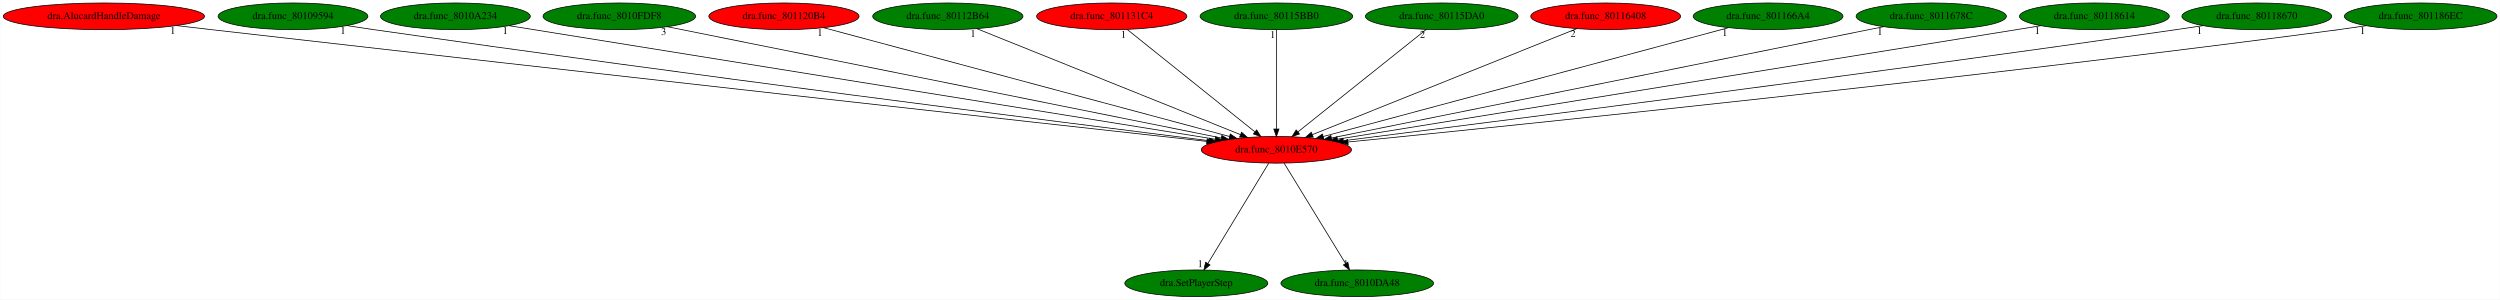
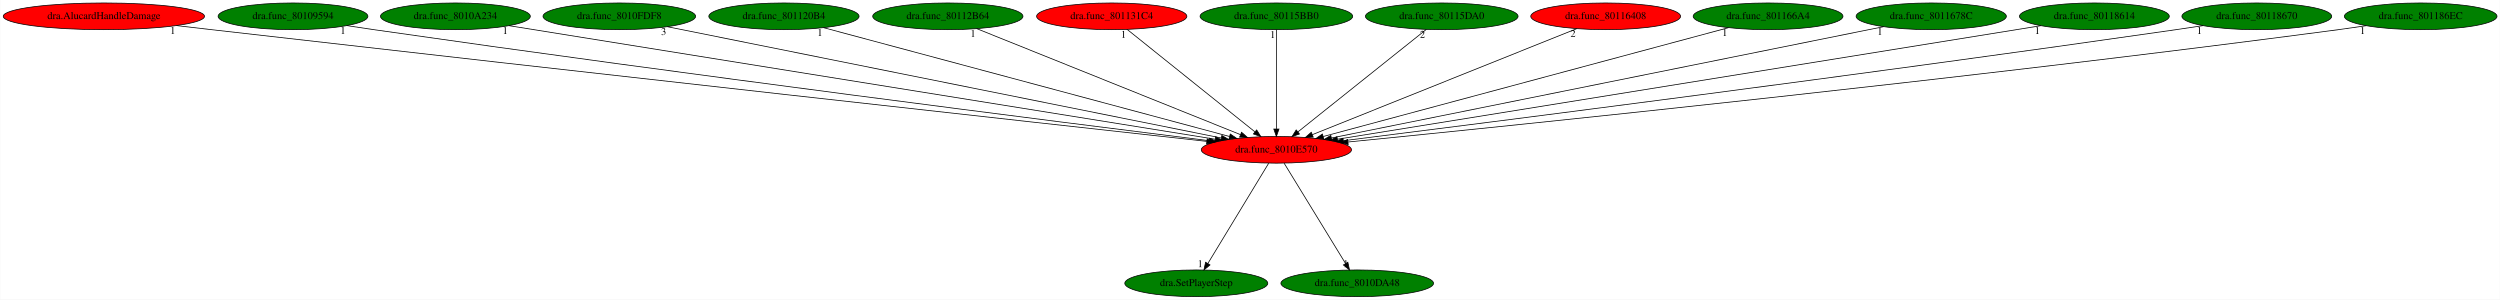
<svg xmlns="http://www.w3.org/2000/svg" xmlns:xlink="http://www.w3.org/1999/xlink" width="3371pt" height="404pt" viewBox="0.00 0.00 3370.53 404.00">
  <g id="graph0" class="graph" transform="scale(1 1) rotate(0) translate(4 400)">
    <polygon fill="white" stroke="transparent" points="-4,4 -4,-400 3366.53,-400 3366.53,4 -4,4" />
    <g id="node1" class="node">
      <ellipse fill="red" stroke="black" cx="1716.84" cy="-198" rx="101.28" ry="18" />
      <text text-anchor="middle" x="1716.84" y="-194.3" font-family="Times,serif" font-size="14.00">dra.func_8010E570</text>
    </g>
    <g id="node2" class="node">
      <g id="a_node2">
        <a xlink:href="dra.SetPlayerStep.svg" xlink:title="dra.SetPlayerStep">
          <ellipse fill="green" stroke="black" cx="1608.84" cy="-18" rx="96.38" ry="18" />
          <text text-anchor="middle" x="1608.84" y="-14.3" font-family="Times,serif" font-size="14.00">dra.SetPlayerStep</text>
        </a>
      </g>
    </g>
    <g id="edge1" class="edge">
      <path fill="none" stroke="black" d="M1706.48,-179.93C1687.45,-148.57 1646.82,-81.6 1624.44,-44.71" />
      <polygon fill="black" stroke="black" points="1627.34,-42.75 1619.16,-36.02 1621.36,-46.38 1627.34,-42.75" />
      <text text-anchor="middle" x="1614.16" y="-39.82" font-family="Times,serif" font-size="14.00">1</text>
    </g>
    <g id="node3" class="node">
      <g id="a_node3">
        <a xlink:href="dra.func_8010DA48.svg" xlink:title="dra.func_8010DA48">
          <ellipse fill="green" stroke="black" cx="1825.84" cy="-18" rx="102.88" ry="18" />
          <text text-anchor="middle" x="1825.84" y="-14.3" font-family="Times,serif" font-size="14.00">dra.func_8010DA48</text>
        </a>
      </g>
    </g>
    <g id="edge2" class="edge">
      <path fill="none" stroke="black" d="M1727.29,-179.93C1746.5,-148.57 1787.5,-81.6 1810.1,-44.71" />
      <polygon fill="black" stroke="black" points="1813.18,-46.37 1815.42,-36.02 1807.21,-42.72 1813.18,-46.37" />
      <text text-anchor="middle" x="1810.42" y="-39.82" font-family="Times,serif" font-size="14.00">1</text>
    </g>
    <g id="node4" class="node">
      <g id="a_node4">
        <a xlink:href="dra.AlucardHandleDamage.svg" xlink:title="dra.AlucardHandleDamage">
          <ellipse fill="red" stroke="black" cx="135.84" cy="-378" rx="135.68" ry="18" />
          <text text-anchor="middle" x="135.84" y="-374.3" font-family="Times,serif" font-size="14.00">dra.AlucardHandleDamage</text>
        </a>
      </g>
    </g>
    <g id="edge3" class="edge">
      <path fill="none" stroke="black" d="M233.72,-365.46C249.47,-363.62 265.6,-361.75 280.84,-360 787.05,-301.95 1393.92,-234.67 1623.09,-209.34" />
      <polygon fill="black" stroke="black" points="1623.5,-212.82 1633.06,-208.24 1622.73,-205.86 1623.5,-212.82" />
      <text text-anchor="middle" x="228.72" y="-354.26" font-family="Times,serif" font-size="14.00">1</text>
    </g>
    <g id="node5" class="node">
      <g id="a_node5">
        <a xlink:href="dra.func_80109594.svg" xlink:title="dra.func_80109594">
          <ellipse fill="green" stroke="black" cx="390.84" cy="-378" rx="100.98" ry="18" />
          <text text-anchor="middle" x="390.84" y="-374.3" font-family="Times,serif" font-size="14.00">dra.func_80109594</text>
        </a>
      </g>
    </g>
    <g id="edge4" class="edge">
      <path fill="none" stroke="black" d="M463.21,-365.47C475.43,-363.59 487.99,-361.71 499.84,-360 920.43,-299.39 1424.1,-235.53 1626.31,-210.25" />
      <polygon fill="black" stroke="black" points="1626.8,-213.71 1636.29,-209 1625.93,-206.77 1626.8,-213.71" />
      <text text-anchor="middle" x="458.21" y="-354.27" font-family="Times,serif" font-size="14.00">1</text>
    </g>
    <g id="node6" class="node">
      <g id="a_node6">
        <a xlink:href="dra.func_8010A234.svg" xlink:title="dra.func_8010A234">
          <ellipse fill="green" stroke="black" cx="609.84" cy="-378" rx="100.98" ry="18" />
          <text text-anchor="middle" x="609.84" y="-374.3" font-family="Times,serif" font-size="14.00">dra.func_8010A234</text>
        </a>
      </g>
    </g>
    <g id="edge5" class="edge">
      <path fill="none" stroke="black" d="M682.04,-365.39C879.12,-333.7 1425.43,-245.86 1634.23,-212.28" />
      <polygon fill="black" stroke="black" points="1634.9,-215.72 1644.22,-210.68 1633.79,-208.81 1634.9,-215.72" />
      <text text-anchor="middle" x="677.04" y="-354.19" font-family="Times,serif" font-size="14.00">1</text>
    </g>
    <g id="node7" class="node">
      <g id="a_node7">
        <a xlink:href="dra.func_8010FDF8.svg" xlink:title="dra.func_8010FDF8">
          <ellipse fill="green" stroke="black" cx="830.84" cy="-378" rx="102.88" ry="18" />
          <text text-anchor="middle" x="830.84" y="-374.3" font-family="Times,serif" font-size="14.00">dra.func_8010FDF8</text>
        </a>
      </g>
    </g>
    <g id="edge6" class="edge">
      <path fill="none" stroke="black" d="M895.63,-363.98C1056.29,-331.71 1472.29,-248.13 1642.54,-213.93" />
      <polygon fill="black" stroke="black" points="1643.3,-217.34 1652.42,-211.94 1641.93,-210.48 1643.3,-217.34" />
      <text text-anchor="middle" x="890.63" y="-352.78" font-family="Times,serif" font-size="14.00">3</text>
    </g>
    <g id="node8" class="node">
      <g id="a_node8">
        <a xlink:href="dra.func_801120B4.svg" xlink:title="dra.func_801120B4">
-           <ellipse fill="red" stroke="black" cx="1052.84" cy="-378" rx="101.28" ry="18" />
+           <ellipse fill="green" stroke="black" cx="1052.84" cy="-378" rx="101.28" ry="18" />
          <text text-anchor="middle" x="1052.84" y="-374.3" font-family="Times,serif" font-size="14.00">dra.func_801120B4</text>
        </a>
      </g>
    </g>
    <g id="edge7" class="edge">
      <path fill="none" stroke="black" d="M1106.33,-362.66C1227.7,-330.12 1523.45,-250.84 1653.6,-215.95" />
      <polygon fill="black" stroke="black" points="1654.68,-219.29 1663.43,-213.32 1652.86,-212.53 1654.68,-219.29" />
      <text text-anchor="middle" x="1101.33" y="-351.46" font-family="Times,serif" font-size="14.00">1</text>
    </g>
    <g id="node9" class="node">
      <g id="a_node9">
        <a xlink:href="dra.func_80112B64.svg" xlink:title="dra.func_80112B64">
          <ellipse fill="green" stroke="black" cx="1273.84" cy="-378" rx="101.28" ry="18" />
          <text text-anchor="middle" x="1273.84" y="-374.3" font-family="Times,serif" font-size="14.00">dra.func_80112B64</text>
        </a>
      </g>
    </g>
    <g id="edge8" class="edge">
      <path fill="none" stroke="black" d="M1312.76,-361.36C1393.66,-328.86 1579.75,-254.08 1668.31,-218.5" />
      <polygon fill="black" stroke="black" points="1669.87,-221.64 1677.84,-214.67 1667.26,-215.15 1669.87,-221.64" />
      <text text-anchor="middle" x="1307.76" y="-350.16" font-family="Times,serif" font-size="14.00">1</text>
    </g>
    <g id="node10" class="node">
      <g id="a_node10">
        <a xlink:href="dra.func_801131C4.svg" xlink:title="dra.func_801131C4">
          <ellipse fill="red" stroke="black" cx="1494.84" cy="-378" rx="101.28" ry="18" />
          <text text-anchor="middle" x="1494.84" y="-374.3" font-family="Times,serif" font-size="14.00">dra.func_801131C4</text>
        </a>
      </g>
    </g>
    <g id="edge9" class="edge">
      <path fill="none" stroke="black" d="M1515.72,-360.25C1555.56,-328.32 1642.45,-258.65 1687.87,-222.23" />
      <polygon fill="black" stroke="black" points="1690.23,-224.82 1695.85,-215.83 1685.86,-219.36 1690.23,-224.82" />
      <text text-anchor="middle" x="1510.72" y="-349.05" font-family="Times,serif" font-size="14.00">1</text>
    </g>
    <g id="node11" class="node">
      <g id="a_node11">
        <a xlink:href="dra.func_80115BB0.svg" xlink:title="dra.func_80115BB0">
          <ellipse fill="green" stroke="black" cx="1716.84" cy="-378" rx="102.88" ry="18" />
          <text text-anchor="middle" x="1716.84" y="-374.3" font-family="Times,serif" font-size="14.00">dra.func_80115BB0</text>
        </a>
      </g>
    </g>
    <g id="edge10" class="edge">
      <path fill="none" stroke="black" d="M1716.84,-359.93C1716.84,-328.97 1716.84,-263.3 1716.84,-226.13" />
      <polygon fill="black" stroke="black" points="1720.34,-226.02 1716.84,-216.02 1713.34,-226.02 1720.34,-226.02" />
      <text text-anchor="middle" x="1711.84" y="-348.73" font-family="Times,serif" font-size="14.00">1</text>
    </g>
    <g id="node12" class="node">
      <g id="a_node12">
        <a xlink:href="dra.func_80115DA0.svg" xlink:title="dra.func_80115DA0">
          <ellipse fill="green" stroke="black" cx="1939.84" cy="-378" rx="102.88" ry="18" />
          <text text-anchor="middle" x="1939.84" y="-374.3" font-family="Times,serif" font-size="14.00">dra.func_80115DA0</text>
        </a>
      </g>
    </g>
    <g id="edge11" class="edge">
      <path fill="none" stroke="black" d="M1918.86,-360.25C1878.85,-328.32 1791.56,-258.65 1745.94,-222.23" />
      <polygon fill="black" stroke="black" points="1747.92,-219.33 1737.92,-215.83 1743.56,-224.8 1747.92,-219.33" />
      <text text-anchor="middle" x="1913.86" y="-349.05" font-family="Times,serif" font-size="14.00">2</text>
    </g>
    <g id="node13" class="node">
      <g id="a_node13">
        <a xlink:href="dra.func_80116408.svg" xlink:title="dra.func_80116408">
          <ellipse fill="red" stroke="black" cx="2160.84" cy="-378" rx="100.98" ry="18" />
          <text text-anchor="middle" x="2160.84" y="-374.3" font-family="Times,serif" font-size="14.00">dra.func_80116408</text>
        </a>
      </g>
    </g>
    <g id="edge12" class="edge">
      <path fill="none" stroke="black" d="M2121.83,-361.36C2040.67,-328.82 1853.85,-253.93 1765.21,-218.39" />
      <polygon fill="black" stroke="black" points="1766.51,-215.14 1755.92,-214.67 1763.9,-221.64 1766.51,-215.14" />
      <text text-anchor="middle" x="2116.83" y="-350.16" font-family="Times,serif" font-size="14.00">2</text>
    </g>
    <g id="node14" class="node">
      <g id="a_node14">
        <a xlink:href="dra.func_801166A4.svg" xlink:title="dra.func_801166A4">
          <ellipse fill="green" stroke="black" cx="2379.84" cy="-378" rx="100.98" ry="18" />
          <text text-anchor="middle" x="2379.84" y="-374.3" font-family="Times,serif" font-size="14.00">dra.func_801166A4</text>
        </a>
      </g>
    </g>
    <g id="edge13" class="edge">
      <path fill="none" stroke="black" d="M2326.42,-362.66C2205.24,-330.12 1909.93,-250.84 1779.98,-215.95" />
      <polygon fill="black" stroke="black" points="1780.73,-212.53 1770.17,-213.32 1778.92,-219.29 1780.73,-212.53" />
      <text text-anchor="middle" x="2321.42" y="-351.46" font-family="Times,serif" font-size="14.00">1</text>
    </g>
    <g id="node15" class="node">
      <g id="a_node15">
        <a xlink:href="dra.func_8011678C.svg" xlink:title="dra.func_8011678C">
          <ellipse fill="green" stroke="black" cx="2599.84" cy="-378" rx="101.28" ry="18" />
          <text text-anchor="middle" x="2599.84" y="-374.3" font-family="Times,serif" font-size="14.00">dra.func_8011678C</text>
        </a>
      </g>
    </g>
    <g id="edge14" class="edge">
      <path fill="none" stroke="black" d="M2535.62,-364.06C2375.8,-331.84 1960.82,-248.18 1790.96,-213.94" />
      <polygon fill="black" stroke="black" points="1791.6,-210.5 1781.11,-211.96 1790.22,-217.36 1791.6,-210.5" />
      <text text-anchor="middle" x="2530.62" y="-352.86" font-family="Times,serif" font-size="14.00">1</text>
    </g>
    <g id="node16" class="node">
      <g id="a_node16">
        <a xlink:href="dra.func_80118614.svg" xlink:title="dra.func_80118614">
          <ellipse fill="green" stroke="black" cx="2819.84" cy="-378" rx="100.98" ry="18" />
          <text text-anchor="middle" x="2819.84" y="-374.3" font-family="Times,serif" font-size="14.00">dra.func_80118614</text>
        </a>
      </g>
    </g>
    <g id="edge15" class="edge">
      <path fill="none" stroke="black" d="M2747.89,-365.39C2551.53,-333.7 2007.19,-245.86 1799.14,-212.28" />
      <polygon fill="black" stroke="black" points="1799.62,-208.81 1789.19,-210.68 1798.51,-215.73 1799.62,-208.81" />
      <text text-anchor="middle" x="2742.89" y="-354.19" font-family="Times,serif" font-size="14.00">1</text>
    </g>
    <g id="node17" class="node">
      <g id="a_node17">
        <a xlink:href="dra.func_80118670.svg" xlink:title="dra.func_80118670">
          <ellipse fill="green" stroke="black" cx="3038.84" cy="-378" rx="100.98" ry="18" />
          <text text-anchor="middle" x="3038.84" y="-374.3" font-family="Times,serif" font-size="14.00">dra.func_80118670</text>
        </a>
      </g>
    </g>
    <g id="edge16" class="edge">
      <path fill="none" stroke="black" d="M2966.46,-365.48C2954.24,-363.6 2941.69,-361.71 2929.84,-360 2510.62,-299.49 2008.61,-235.58 1807.07,-210.26" />
      <polygon fill="black" stroke="black" points="1807.48,-206.79 1797.12,-209.01 1806.61,-213.73 1807.48,-206.79" />
      <text text-anchor="middle" x="2961.46" y="-354.28" font-family="Times,serif" font-size="14.00">1</text>
    </g>
    <g id="node18" class="node">
      <g id="a_node18">
        <a xlink:href="dra.func_801186EC.svg" xlink:title="dra.func_801186EC">
          <ellipse fill="green" stroke="black" cx="3259.84" cy="-378" rx="102.88" ry="18" />
          <text text-anchor="middle" x="3259.84" y="-374.3" font-family="Times,serif" font-size="14.00">dra.func_801186EC</text>
        </a>
      </g>
    </g>
    <g id="edge17" class="edge">
      <path fill="none" stroke="black" d="M3186.46,-365.34C3173.92,-363.47 3161.01,-361.62 3148.84,-360 2647.27,-293.42 2044.45,-231.56 1813.4,-208.51" />
      <polygon fill="black" stroke="black" points="1813.64,-205.02 1803.34,-207.51 1812.95,-211.98 1813.64,-205.02" />
      <text text-anchor="middle" x="3181.46" y="-354.14" font-family="Times,serif" font-size="14.00">1</text>
    </g>
  </g>
</svg>
